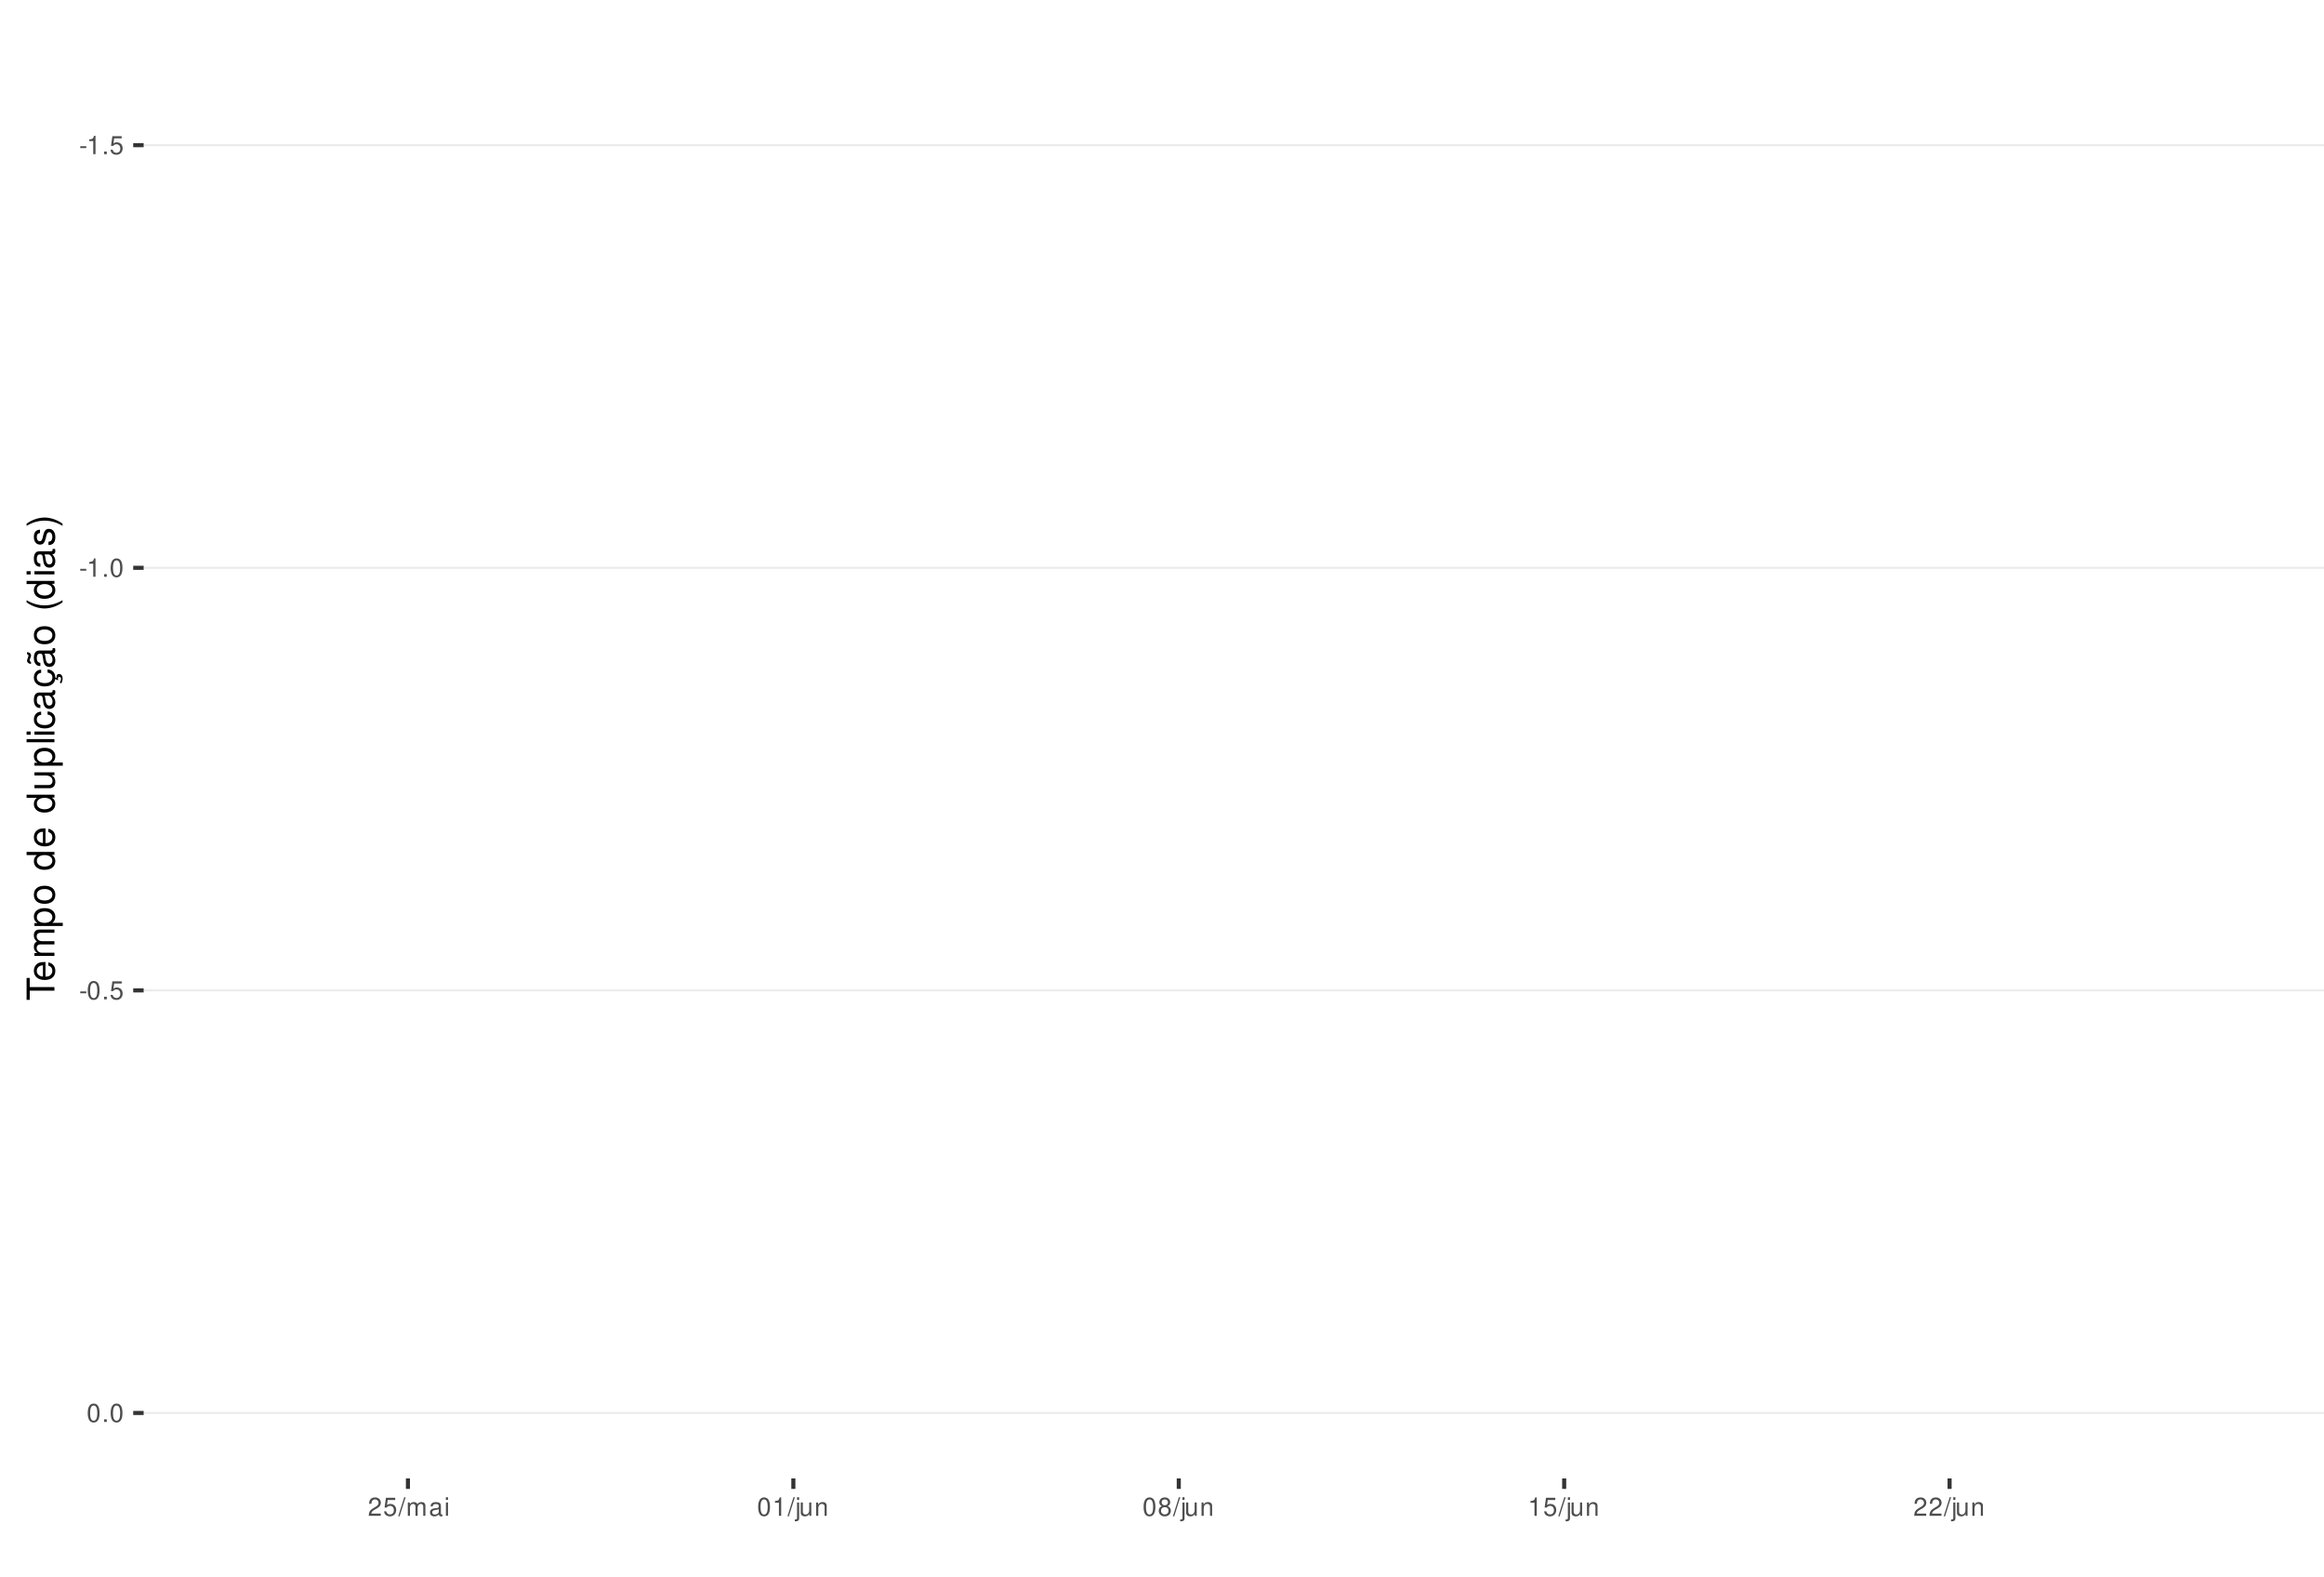
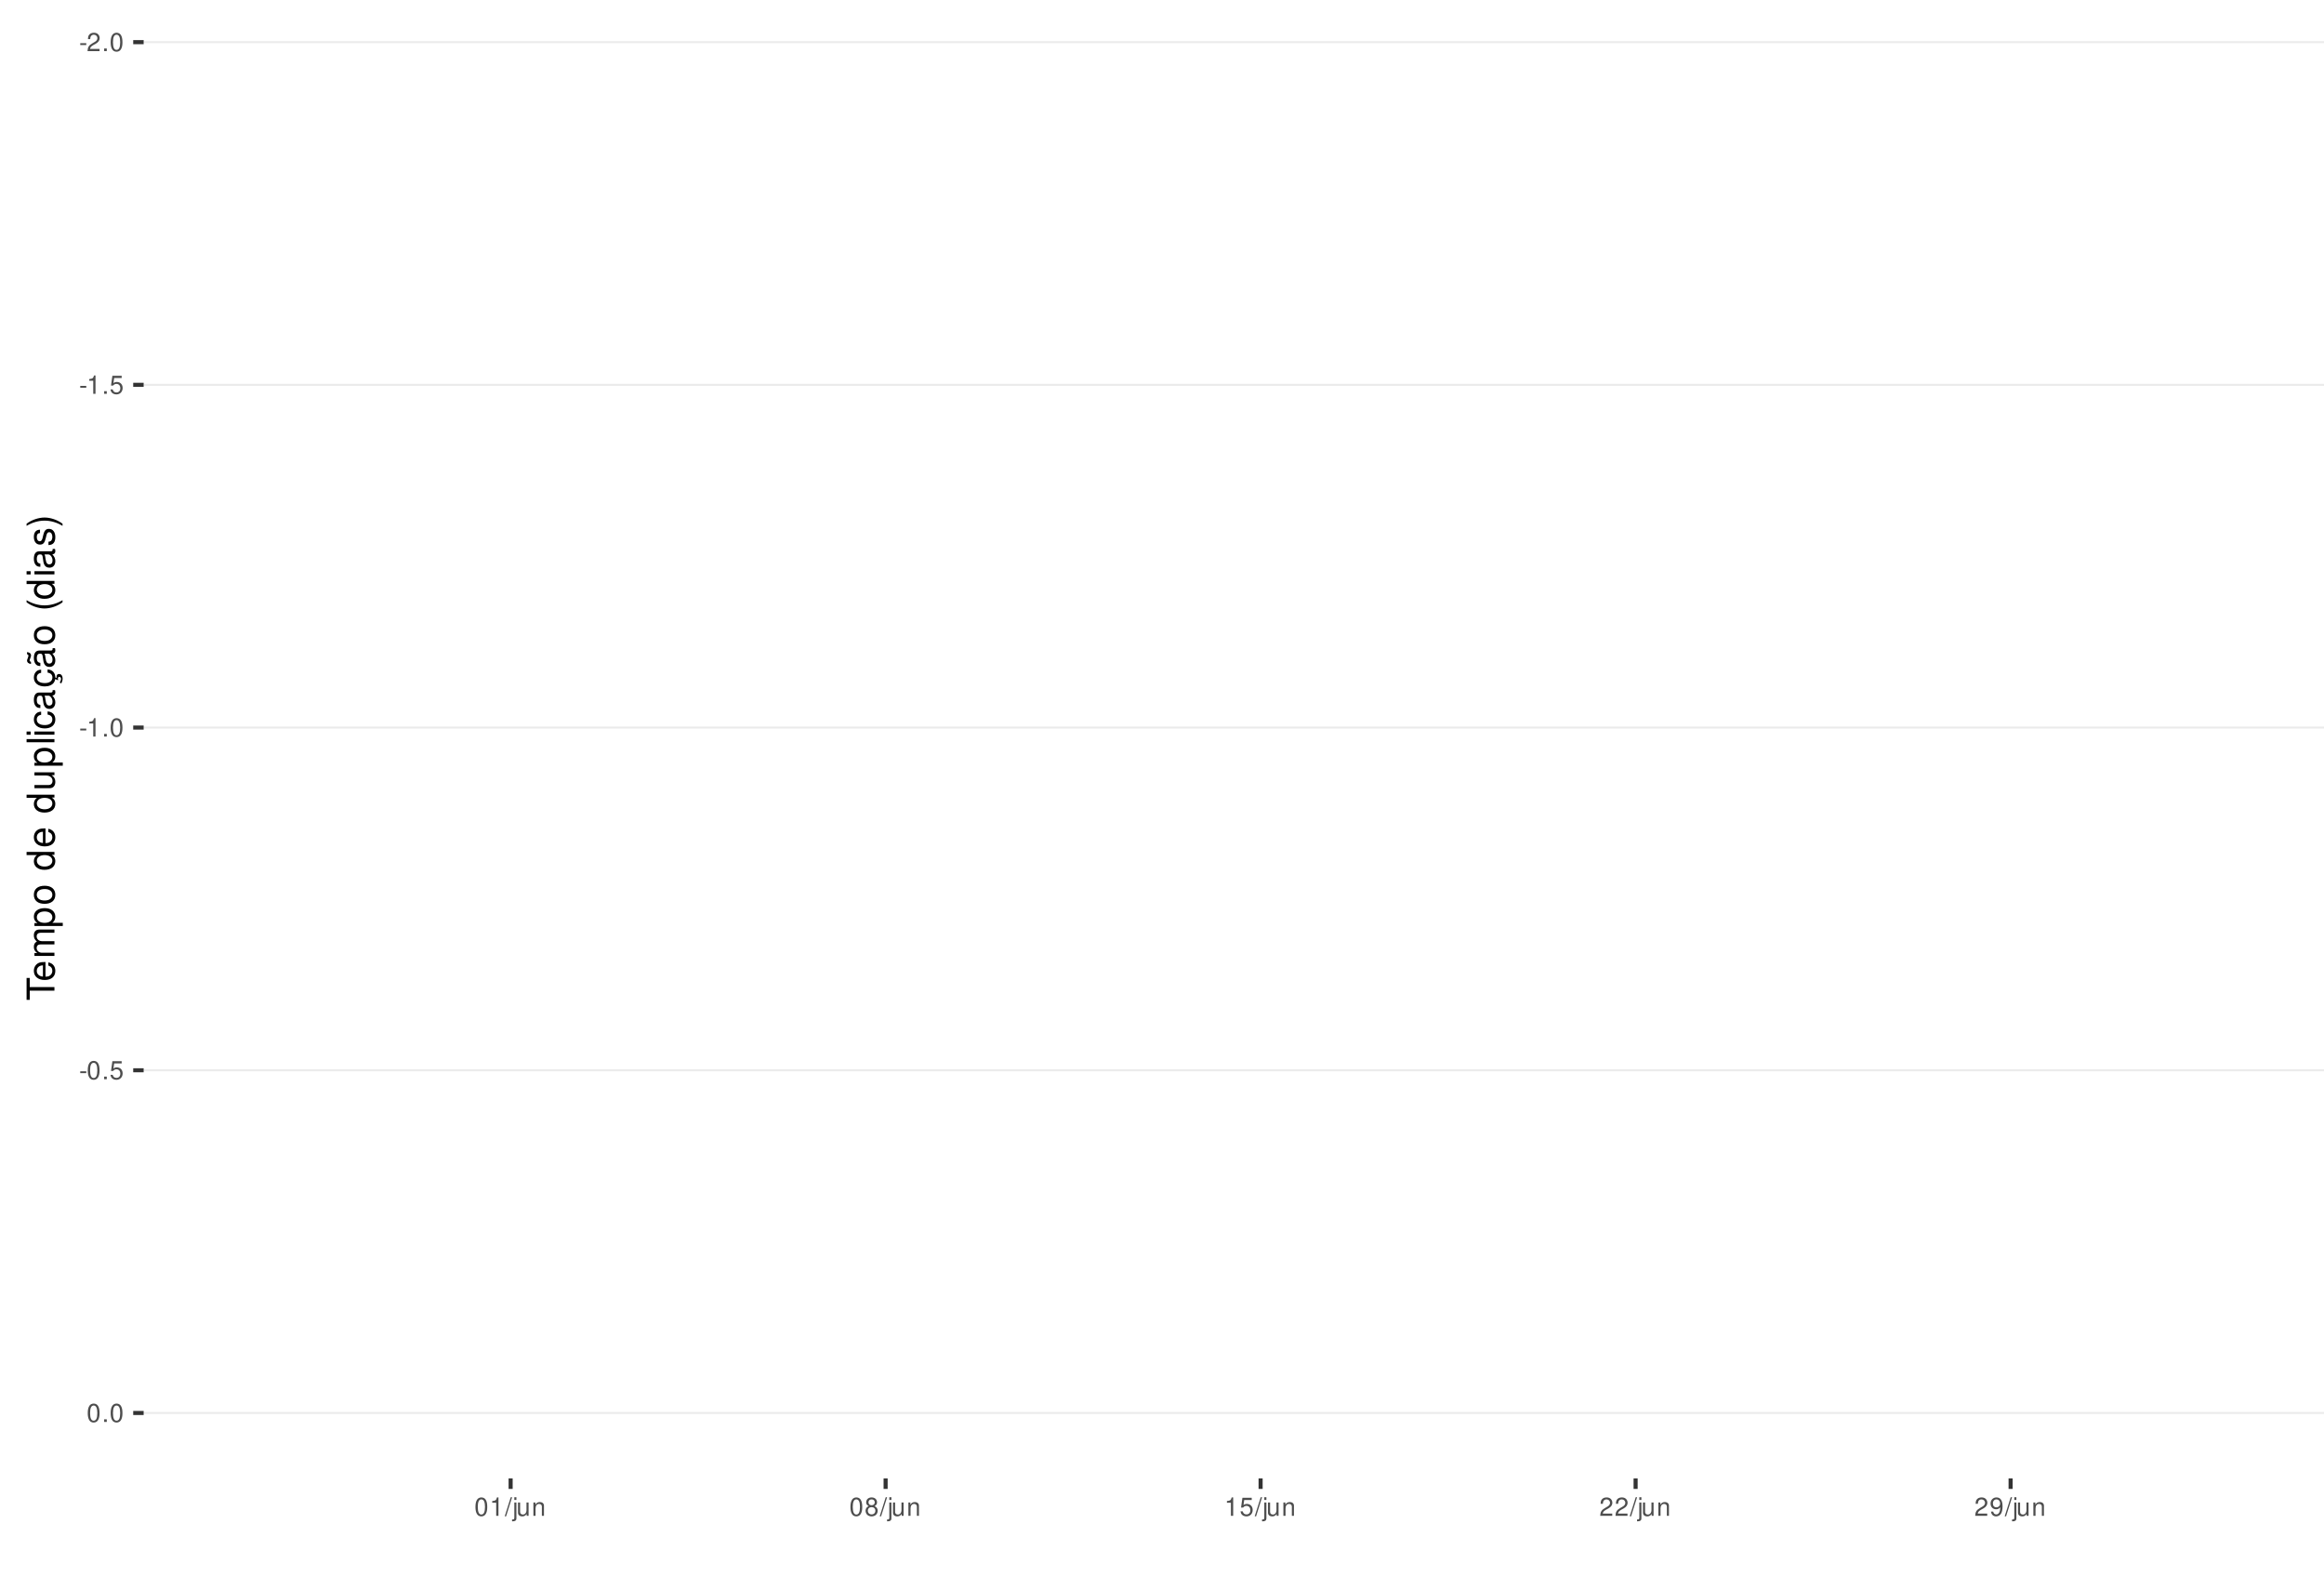
<svg xmlns="http://www.w3.org/2000/svg" xmlns:xlink="http://www.w3.org/1999/xlink" width="609pt" height="413pt" viewBox="0 0 609 413" version="1.1">
  <defs>
    <g>
      <symbol overflow="visible" id="glyph0-0">
        <path style="stroke:none;" d="" />
      </symbol>
      <symbol overflow="visible" id="glyph0-1">
        <path style="stroke:none;" d="M 1.891 -2.078 L 0.312 -2.078 L 0.312 -1.594 L 1.891 -1.594 Z M 1.891 -2.078 " />
      </symbol>
      <symbol overflow="visible" id="glyph0-2">
-         <path style="stroke:none;" d="M 1.719 -3.422 L 1.719 0 L 2.312 0 L 2.312 -4.812 L 1.922 -4.812 C 1.719 -4.078 1.578 -3.969 0.672 -3.859 L 0.672 -3.422 Z M 1.719 -3.422 " />
+         <path style="stroke:none;" d="M 3.375 -0.578 L 0.891 -0.578 C 0.938 -0.984 1.156 -1.234 1.734 -1.578 L 2.406 -1.953 C 3.062 -2.328 3.406 -2.812 3.406 -3.406 C 3.406 -3.812 3.234 -4.188 2.969 -4.438 C 2.688 -4.688 2.344 -4.812 1.891 -4.812 C 1.297 -4.812 0.844 -4.594 0.578 -4.188 C 0.422 -3.938 0.344 -3.641 0.328 -3.141 L 0.922 -3.141 C 0.938 -3.469 0.984 -3.672 1.062 -3.828 C 1.219 -4.125 1.516 -4.297 1.875 -4.297 C 2.406 -4.297 2.797 -3.906 2.797 -3.391 C 2.797 -3.016 2.578 -2.672 2.156 -2.438 L 1.547 -2.078 C 0.562 -1.516 0.281 -1.062 0.219 0 L 3.375 0 Z M 3.375 -0.578 " />
      </symbol>
      <symbol overflow="visible" id="glyph0-3">
        <path style="stroke:none;" d="M 1.266 -0.688 L 0.578 -0.688 L 0.578 0 L 1.266 0 Z M 1.266 -0.688 " />
      </symbol>
      <symbol overflow="visible" id="glyph0-4">
+         <path style="stroke:none;" d="M 1.828 -4.812 C 1.391 -4.812 0.984 -4.609 0.75 -4.281 C 0.438 -3.859 0.281 -3.219 0.281 -2.328 C 0.281 -0.703 0.812 0.156 1.828 0.156 C 2.828 0.156 3.375 -0.703 3.375 -2.297 C 3.375 -3.219 3.234 -3.844 2.922 -4.281 C 2.672 -4.625 2.281 -4.812 1.828 -4.812 Z M 1.828 -4.297 C 2.469 -4.297 2.781 -3.641 2.781 -2.344 C 2.781 -0.969 2.469 -0.328 1.812 -0.328 C 1.203 -0.328 0.891 -1 0.891 -2.328 C 0.891 -3.641 1.203 -4.297 1.828 -4.297 Z M 1.828 -4.297 " />
+       </symbol>
+       <symbol overflow="visible" id="glyph0-5">
+         <path style="stroke:none;" d="M 1.719 -3.422 L 1.719 0 L 2.312 0 L 2.312 -4.812 L 1.922 -4.812 C 1.719 -4.078 1.578 -3.969 0.672 -3.859 L 0.672 -3.422 Z M 1.719 -3.422 " />
+       </symbol>
+       <symbol overflow="visible" id="glyph0-6">
        <path style="stroke:none;" d="M 3.172 -4.719 L 0.734 -4.719 L 0.375 -2.156 L 0.922 -2.156 C 1.188 -2.469 1.422 -2.594 1.797 -2.594 C 2.422 -2.594 2.812 -2.156 2.812 -1.453 C 2.812 -0.781 2.422 -0.359 1.781 -0.359 C 1.266 -0.359 0.953 -0.625 0.812 -1.156 L 0.234 -1.156 C 0.312 -0.766 0.375 -0.578 0.516 -0.406 C 0.781 -0.047 1.266 0.156 1.797 0.156 C 2.75 0.156 3.422 -0.547 3.422 -1.531 C 3.422 -2.469 2.797 -3.109 1.891 -3.109 C 1.562 -3.109 1.297 -3.016 1.016 -2.828 L 1.203 -4.141 L 3.172 -4.141 Z M 3.172 -4.719 " />
-       </symbol>
-       <symbol overflow="visible" id="glyph0-5">
-         <path style="stroke:none;" d="M 1.828 -4.812 C 1.391 -4.812 0.984 -4.609 0.75 -4.281 C 0.438 -3.859 0.281 -3.219 0.281 -2.328 C 0.281 -0.703 0.812 0.156 1.828 0.156 C 2.828 0.156 3.375 -0.703 3.375 -2.297 C 3.375 -3.219 3.234 -3.844 2.922 -4.281 C 2.672 -4.625 2.281 -4.812 1.828 -4.812 Z M 1.828 -4.297 C 2.469 -4.297 2.781 -3.641 2.781 -2.344 C 2.781 -0.969 2.469 -0.328 1.812 -0.328 C 1.203 -0.328 0.891 -1 0.891 -2.328 C 0.891 -3.641 1.203 -4.297 1.828 -4.297 Z M 1.828 -4.297 " />
-       </symbol>
-       <symbol overflow="visible" id="glyph0-6">
-         <path style="stroke:none;" d="M 3.375 -0.578 L 0.891 -0.578 C 0.938 -0.984 1.156 -1.234 1.734 -1.578 L 2.406 -1.953 C 3.062 -2.328 3.406 -2.812 3.406 -3.406 C 3.406 -3.812 3.234 -4.188 2.969 -4.438 C 2.688 -4.688 2.344 -4.812 1.891 -4.812 C 1.297 -4.812 0.844 -4.594 0.578 -4.188 C 0.422 -3.938 0.344 -3.641 0.328 -3.141 L 0.922 -3.141 C 0.938 -3.469 0.984 -3.672 1.062 -3.828 C 1.219 -4.125 1.516 -4.297 1.875 -4.297 C 2.406 -4.297 2.797 -3.906 2.797 -3.391 C 2.797 -3.016 2.578 -2.672 2.156 -2.438 L 1.547 -2.078 C 0.562 -1.516 0.281 -1.062 0.219 0 L 3.375 0 Z M 3.375 -0.578 " />
      </symbol>
      <symbol overflow="visible" id="glyph0-7">
        <path style="stroke:none;" d="M 1.531 -4.859 L -0.047 0.141 L 0.312 0.141 L 1.891 -4.859 Z M 1.531 -4.859 " />
      </symbol>
      <symbol overflow="visible" id="glyph0-8">
-         <path style="stroke:none;" d="M 0.469 -3.484 L 0.469 0 L 1.031 0 L 1.031 -2.188 C 1.031 -2.703 1.391 -3.109 1.844 -3.109 C 2.25 -3.109 2.484 -2.844 2.484 -2.406 L 2.484 0 L 3.047 0 L 3.047 -2.188 C 3.047 -2.703 3.422 -3.109 3.875 -3.109 C 4.266 -3.109 4.516 -2.844 4.516 -2.406 L 4.516 0 L 5.078 0 L 5.078 -2.609 C 5.078 -3.234 4.719 -3.594 4.062 -3.594 C 3.594 -3.594 3.312 -3.453 2.984 -3.062 C 2.781 -3.422 2.5 -3.594 2.047 -3.594 C 1.578 -3.594 1.266 -3.422 0.984 -3 L 0.984 -3.484 Z M 0.469 -3.484 " />
+         <path style="stroke:none;" d="M 0.469 -3.484 L 0.469 0.5 C 0.469 0.859 0.359 0.969 0.016 0.969 C -0.031 0.969 -0.047 0.969 -0.125 0.953 L -0.125 1.438 C -0.047 1.438 -0.016 1.453 0.062 1.453 C 0.688 1.453 1.016 1.203 1.016 0.719 L 1.016 -3.484 Z M 1.016 -4.859 L 0.469 -4.859 L 0.469 -4.156 L 1.016 -4.156 Z M 1.016 -4.859 " />
      </symbol>
      <symbol overflow="visible" id="glyph0-9">
-         <path style="stroke:none;" d="M 3.562 -0.328 C 3.5 -0.312 3.469 -0.312 3.438 -0.312 C 3.25 -0.312 3.141 -0.406 3.141 -0.578 L 3.141 -2.641 C 3.141 -3.25 2.688 -3.594 1.828 -3.594 C 1.312 -3.594 0.906 -3.438 0.672 -3.188 C 0.516 -3 0.453 -2.797 0.438 -2.453 L 0.984 -2.453 C 1.031 -2.875 1.297 -3.078 1.812 -3.078 C 2.312 -3.078 2.594 -2.891 2.594 -2.562 L 2.594 -2.406 C 2.578 -2.172 2.469 -2.078 2.016 -2.031 C 1.219 -1.922 1.109 -1.891 0.891 -1.812 C 0.484 -1.641 0.281 -1.328 0.281 -0.875 C 0.281 -0.25 0.719 0.156 1.422 0.156 C 1.859 0.156 2.219 0 2.609 -0.359 C 2.656 0 2.828 0.156 3.188 0.156 C 3.297 0.156 3.375 0.141 3.562 0.094 Z M 2.594 -1.094 C 2.594 -0.906 2.531 -0.797 2.375 -0.641 C 2.141 -0.438 1.875 -0.328 1.547 -0.328 C 1.109 -0.328 0.859 -0.547 0.859 -0.891 C 0.859 -1.266 1.094 -1.438 1.703 -1.531 C 2.297 -1.609 2.406 -1.641 2.594 -1.719 Z M 2.594 -1.094 " />
+         <path style="stroke:none;" d="M 3.203 0 L 3.203 -3.484 L 2.656 -3.484 L 2.656 -1.516 C 2.656 -0.797 2.281 -0.328 1.703 -0.328 C 1.266 -0.328 0.984 -0.594 0.984 -1.016 L 0.984 -3.484 L 0.438 -3.484 L 0.438 -0.797 C 0.438 -0.219 0.859 0.156 1.547 0.156 C 2.062 0.156 2.391 -0.031 2.703 -0.484 L 2.703 0 Z M 3.203 0 " />
      </symbol>
      <symbol overflow="visible" id="glyph0-10">
-         <path style="stroke:none;" d="M 1 -3.484 L 0.453 -3.484 L 0.453 0 L 1 0 Z M 1 -4.859 L 0.438 -4.859 L 0.438 -4.156 L 1 -4.156 Z M 1 -4.859 " />
+         <path style="stroke:none;" d="M 0.469 -3.484 L 0.469 0 L 1.031 0 L 1.031 -1.922 C 1.031 -2.641 1.391 -3.109 1.969 -3.109 C 2.406 -3.109 2.688 -2.828 2.688 -2.422 L 2.688 0 L 3.234 0 L 3.234 -2.641 C 3.234 -3.219 2.812 -3.594 2.141 -3.594 C 1.625 -3.594 1.281 -3.391 0.984 -2.906 L 0.984 -3.484 Z M 0.469 -3.484 " />
      </symbol>
      <symbol overflow="visible" id="glyph0-11">
-         <path style="stroke:none;" d="M 0.469 -3.484 L 0.469 0.5 C 0.469 0.859 0.359 0.969 0.016 0.969 C -0.031 0.969 -0.047 0.969 -0.125 0.953 L -0.125 1.438 C -0.047 1.438 -0.016 1.453 0.062 1.453 C 0.688 1.453 1.016 1.203 1.016 0.719 L 1.016 -3.484 Z M 1.016 -4.859 L 0.469 -4.859 L 0.469 -4.156 L 1.016 -4.156 Z M 1.016 -4.859 " />
+         <path style="stroke:none;" d="M 2.609 -2.531 C 3.094 -2.828 3.25 -3.078 3.25 -3.531 C 3.25 -4.281 2.672 -4.812 1.828 -4.812 C 1 -4.812 0.406 -4.281 0.406 -3.531 C 0.406 -3.078 0.562 -2.844 1.047 -2.531 C 0.516 -2.266 0.25 -1.875 0.25 -1.344 C 0.25 -0.453 0.891 0.156 1.828 0.156 C 2.766 0.156 3.422 -0.453 3.422 -1.344 C 3.422 -1.875 3.141 -2.266 2.609 -2.531 Z M 1.828 -4.297 C 2.328 -4.297 2.656 -4 2.656 -3.516 C 2.656 -3.062 2.328 -2.766 1.828 -2.766 C 1.328 -2.766 1.016 -3.062 1.016 -3.531 C 1.016 -4 1.328 -4.297 1.828 -4.297 Z M 1.828 -2.266 C 2.422 -2.266 2.812 -1.891 2.812 -1.328 C 2.812 -0.75 2.422 -0.359 1.812 -0.359 C 1.25 -0.359 0.844 -0.766 0.844 -1.312 C 0.844 -1.891 1.234 -2.266 1.828 -2.266 Z M 1.828 -2.266 " />
      </symbol>
      <symbol overflow="visible" id="glyph0-12">
-         <path style="stroke:none;" d="M 3.203 0 L 3.203 -3.484 L 2.656 -3.484 L 2.656 -1.516 C 2.656 -0.797 2.281 -0.328 1.703 -0.328 C 1.266 -0.328 0.984 -0.594 0.984 -1.016 L 0.984 -3.484 L 0.438 -3.484 L 0.438 -0.797 C 0.438 -0.219 0.859 0.156 1.547 0.156 C 2.062 0.156 2.391 -0.031 2.703 -0.484 L 2.703 0 Z M 3.203 0 " />
-       </symbol>
-       <symbol overflow="visible" id="glyph0-13">
-         <path style="stroke:none;" d="M 0.469 -3.484 L 0.469 0 L 1.031 0 L 1.031 -1.922 C 1.031 -2.641 1.391 -3.109 1.969 -3.109 C 2.406 -3.109 2.688 -2.828 2.688 -2.422 L 2.688 0 L 3.234 0 L 3.234 -2.641 C 3.234 -3.219 2.812 -3.594 2.141 -3.594 C 1.625 -3.594 1.281 -3.391 0.984 -2.906 L 0.984 -3.484 Z M 0.469 -3.484 " />
-       </symbol>
-       <symbol overflow="visible" id="glyph0-14">
-         <path style="stroke:none;" d="M 2.609 -2.531 C 3.094 -2.828 3.25 -3.078 3.25 -3.531 C 3.25 -4.281 2.672 -4.812 1.828 -4.812 C 1 -4.812 0.406 -4.281 0.406 -3.531 C 0.406 -3.078 0.562 -2.844 1.047 -2.531 C 0.516 -2.266 0.25 -1.875 0.25 -1.344 C 0.25 -0.453 0.891 0.156 1.828 0.156 C 2.766 0.156 3.422 -0.453 3.422 -1.344 C 3.422 -1.875 3.141 -2.266 2.609 -2.531 Z M 1.828 -4.297 C 2.328 -4.297 2.656 -4 2.656 -3.516 C 2.656 -3.062 2.328 -2.766 1.828 -2.766 C 1.328 -2.766 1.016 -3.062 1.016 -3.531 C 1.016 -4 1.328 -4.297 1.828 -4.297 Z M 1.828 -2.266 C 2.422 -2.266 2.812 -1.891 2.812 -1.328 C 2.812 -0.75 2.422 -0.359 1.812 -0.359 C 1.25 -0.359 0.844 -0.766 0.844 -1.312 C 0.844 -1.891 1.234 -2.266 1.828 -2.266 Z M 1.828 -2.266 " />
+         <path style="stroke:none;" d="M 0.359 -1.094 C 0.469 -0.312 0.969 0.156 1.688 0.156 C 2.219 0.156 2.688 -0.094 2.969 -0.531 C 3.25 -1 3.391 -1.594 3.391 -2.469 C 3.391 -3.281 3.266 -3.781 2.984 -4.219 C 2.734 -4.609 2.312 -4.812 1.797 -4.812 C 0.906 -4.812 0.25 -4.141 0.25 -3.203 C 0.25 -2.328 0.859 -1.703 1.703 -1.703 C 2.156 -1.703 2.484 -1.859 2.781 -2.219 C 2.781 -1.031 2.406 -0.359 1.734 -0.359 C 1.312 -0.359 1.031 -0.625 0.938 -1.094 Z M 1.797 -4.297 C 2.344 -4.297 2.75 -3.844 2.75 -3.219 C 2.75 -2.625 2.344 -2.219 1.766 -2.219 C 1.203 -2.219 0.859 -2.609 0.859 -3.25 C 0.859 -3.859 1.25 -4.297 1.797 -4.297 Z M 1.797 -4.297 " />
      </symbol>
      <symbol overflow="visible" id="glyph1-0">
        <path style="stroke:none;" d="" />
      </symbol>
      <symbol overflow="visible" id="glyph1-1">
        <path style="stroke:none;" d="M -6.469 -3.547 L -6.469 -5.938 L -7.297 -5.938 L -7.297 -0.203 L -6.469 -0.203 L -6.469 -2.609 L 0 -2.609 L 0 -3.547 Z M -6.469 -3.547 " />
      </symbol>
      <symbol overflow="visible" id="glyph1-2">
        <path style="stroke:none;" d="M -2.344 -5.125 C -3.141 -5.125 -3.625 -5.062 -4.016 -4.922 C -4.875 -4.578 -5.391 -3.781 -5.391 -2.797 C -5.391 -1.344 -4.281 -0.406 -2.547 -0.406 C -0.812 -0.406 0.234 -1.297 0.234 -2.781 C 0.234 -3.984 -0.453 -4.812 -1.594 -5.016 L -1.594 -4.188 C -0.906 -3.953 -0.547 -3.484 -0.547 -2.812 C -0.547 -2.281 -0.781 -1.828 -1.219 -1.547 C -1.516 -1.344 -1.812 -1.281 -2.344 -1.266 Z M -3.016 -1.297 C -3.984 -1.359 -4.625 -1.953 -4.625 -2.797 C -4.625 -3.641 -3.953 -4.234 -3.016 -4.234 Z M -3.016 -1.297 " />
      </symbol>
      <symbol overflow="visible" id="glyph1-3">
        <path style="stroke:none;" d="M -5.234 -0.703 L 0 -0.703 L 0 -1.547 L -3.297 -1.547 C -4.047 -1.547 -4.656 -2.094 -4.656 -2.766 C -4.656 -3.391 -4.281 -3.734 -3.609 -3.734 L 0 -3.734 L 0 -4.578 L -3.297 -4.578 C -4.047 -4.578 -4.656 -5.125 -4.656 -5.812 C -4.656 -6.422 -4.266 -6.781 -3.609 -6.781 L 0 -6.781 L 0 -7.625 L -3.938 -7.625 C -4.875 -7.625 -5.391 -7.078 -5.391 -6.094 C -5.391 -5.406 -5.188 -4.984 -4.594 -4.484 C -5.156 -4.188 -5.391 -3.766 -5.391 -3.078 C -5.391 -2.375 -5.125 -1.906 -4.5 -1.469 L -5.234 -1.469 Z M -5.234 -0.703 " />
      </symbol>
      <symbol overflow="visible" id="glyph1-4">
        <path style="stroke:none;" d="M 2.188 -0.547 L 2.188 -1.375 L -0.547 -1.375 C -0.016 -1.812 0.234 -2.312 0.234 -2.984 C 0.234 -4.344 -0.859 -5.234 -2.531 -5.234 C -4.297 -5.234 -5.391 -4.375 -5.391 -2.984 C -5.391 -2.266 -5.062 -1.703 -4.453 -1.312 L -5.234 -1.312 L -5.234 -0.547 Z M -4.609 -2.844 C -4.609 -3.766 -3.797 -4.359 -2.547 -4.359 C -1.359 -4.359 -0.547 -3.75 -0.547 -2.844 C -0.547 -1.953 -1.344 -1.375 -2.578 -1.375 C -3.812 -1.375 -4.609 -1.953 -4.609 -2.844 Z M -4.609 -2.844 " />
      </symbol>
      <symbol overflow="visible" id="glyph1-5">
        <path style="stroke:none;" d="M -5.391 -2.719 C -5.391 -1.234 -4.344 -0.359 -2.578 -0.359 C -0.812 -0.359 0.234 -1.234 0.234 -2.734 C 0.234 -4.203 -0.812 -5.094 -2.547 -5.094 C -4.359 -5.094 -5.391 -4.234 -5.391 -2.719 Z M -4.625 -2.734 C -4.625 -3.672 -3.844 -4.234 -2.547 -4.234 C -1.312 -4.234 -0.547 -3.656 -0.547 -2.734 C -0.547 -1.797 -1.312 -1.234 -2.578 -1.234 C -3.844 -1.234 -4.625 -1.797 -4.625 -2.734 Z M -4.625 -2.734 " />
      </symbol>
      <symbol overflow="visible" id="glyph1-6">
        <path style="stroke:none;" d="" />
      </symbol>
      <symbol overflow="visible" id="glyph1-7">
        <path style="stroke:none;" d="M -7.297 -4.953 L -7.297 -4.125 L -4.578 -4.125 C -5.109 -3.766 -5.391 -3.203 -5.391 -2.516 C -5.391 -1.156 -4.297 -0.266 -2.625 -0.266 C -0.859 -0.266 0.234 -1.125 0.234 -2.547 C 0.234 -3.266 -0.047 -3.766 -0.688 -4.203 L 0 -4.203 L 0 -4.953 Z M -4.609 -2.656 C -4.609 -3.547 -3.812 -4.125 -2.562 -4.125 C -1.344 -4.125 -0.547 -3.547 -0.547 -2.656 C -0.547 -1.734 -1.359 -1.125 -2.578 -1.125 C -3.797 -1.125 -4.609 -1.734 -4.609 -2.656 Z M -4.609 -2.656 " />
      </symbol>
      <symbol overflow="visible" id="glyph1-8">
        <path style="stroke:none;" d="M 0 -4.812 L -5.234 -4.812 L -5.234 -3.984 L -2.266 -3.984 C -1.203 -3.984 -0.5 -3.438 -0.5 -2.562 C -0.5 -1.906 -0.906 -1.484 -1.531 -1.484 L -5.234 -1.484 L -5.234 -0.656 L -1.203 -0.656 C -0.328 -0.656 0.234 -1.297 0.234 -2.312 C 0.234 -3.094 -0.047 -3.578 -0.734 -4.062 L 0 -4.062 Z M 0 -4.812 " />
      </symbol>
      <symbol overflow="visible" id="glyph1-9">
        <path style="stroke:none;" d="M -7.297 -1.516 L -7.297 -0.688 L 0 -0.688 L 0 -1.516 Z M -7.297 -1.516 " />
      </symbol>
      <symbol overflow="visible" id="glyph1-10">
        <path style="stroke:none;" d="M -5.234 -1.5 L -5.234 -0.672 L 0 -0.672 L 0 -1.5 Z M -7.297 -1.5 L -7.297 -0.656 L -6.234 -0.656 L -6.234 -1.5 Z M -7.297 -1.5 " />
      </symbol>
      <symbol overflow="visible" id="glyph1-11">
        <path style="stroke:none;" d="M -3.484 -4.703 C -3.984 -4.672 -4.312 -4.562 -4.609 -4.359 C -5.094 -4 -5.391 -3.375 -5.391 -2.641 C -5.391 -1.219 -4.266 -0.312 -2.531 -0.312 C -0.844 -0.312 0.234 -1.203 0.234 -2.625 C 0.234 -3.875 -0.516 -4.672 -1.797 -4.766 L -1.797 -3.938 C -0.953 -3.797 -0.547 -3.359 -0.547 -2.656 C -0.547 -1.734 -1.297 -1.188 -2.531 -1.188 C -3.844 -1.188 -4.625 -1.719 -4.625 -2.625 C -4.625 -3.328 -4.203 -3.766 -3.484 -3.875 Z M -3.484 -4.703 " />
      </symbol>
      <symbol overflow="visible" id="glyph1-12">
        <path style="stroke:none;" d="M -0.484 -5.344 C -0.469 -5.266 -0.469 -5.219 -0.469 -5.172 C -0.469 -4.875 -0.625 -4.719 -0.875 -4.719 L -3.953 -4.719 C -4.891 -4.719 -5.391 -4.047 -5.391 -2.75 C -5.391 -1.984 -5.172 -1.375 -4.781 -1.016 C -4.516 -0.766 -4.203 -0.672 -3.688 -0.656 L -3.688 -1.484 C -4.328 -1.562 -4.625 -1.938 -4.625 -2.719 C -4.625 -3.484 -4.344 -3.891 -3.844 -3.891 L -3.625 -3.891 C -3.266 -3.875 -3.125 -3.703 -3.047 -3.016 C -2.891 -1.844 -2.844 -1.656 -2.719 -1.344 C -2.453 -0.734 -2 -0.422 -1.312 -0.422 C -0.375 -0.422 0.234 -1.078 0.234 -2.141 C 0.234 -2.797 0 -3.328 -0.547 -3.922 C 0 -3.984 0.234 -4.234 0.234 -4.781 C 0.234 -4.953 0.203 -5.062 0.141 -5.344 Z M -1.656 -3.891 C -1.375 -3.891 -1.203 -3.812 -0.969 -3.562 C -0.656 -3.219 -0.5 -2.812 -0.5 -2.312 C -0.5 -1.672 -0.812 -1.297 -1.344 -1.297 C -1.891 -1.297 -2.172 -1.656 -2.297 -2.547 C -2.422 -3.438 -2.453 -3.609 -2.594 -3.891 Z M -1.656 -3.891 " />
      </symbol>
      <symbol overflow="visible" id="glyph1-13">
        <path style="stroke:none;" d="M 0.234 -2.641 C 0.234 -3.875 -0.547 -4.703 -1.797 -4.766 L -1.797 -3.938 C -0.953 -3.797 -0.531 -3.359 -0.531 -2.656 C -0.531 -1.734 -1.281 -1.188 -2.516 -1.188 C -3.844 -1.188 -4.625 -1.719 -4.625 -2.625 C -4.625 -3.328 -4.203 -3.766 -3.484 -3.875 L -3.484 -4.703 C -3.984 -4.672 -4.312 -4.562 -4.609 -4.359 C -5.094 -4 -5.391 -3.375 -5.391 -2.641 C -5.391 -1.219 -4.266 -0.312 -2.531 -0.312 C -1.469 -0.312 -0.625 -0.672 -0.156 -1.312 C 0.047 -1.594 0.125 -1.812 0.203 -2.25 L 0.922 -1.938 L 0.984 -2.062 C 0.938 -2.188 0.906 -2.25 0.906 -2.375 C 0.906 -2.656 1.047 -2.828 1.281 -2.828 C 1.547 -2.828 1.734 -2.594 1.734 -2.297 C 1.734 -2.031 1.672 -1.844 1.438 -1.406 L 1.406 -1.312 L 1.812 -1.094 C 2.078 -1.75 2.141 -1.953 2.141 -2.344 C 2.141 -3.109 1.781 -3.578 1.203 -3.578 C 0.781 -3.578 0.547 -3.297 0.547 -2.797 C 0.547 -2.703 0.547 -2.641 0.562 -2.516 Z M 0.234 -2.641 " />
      </symbol>
      <symbol overflow="visible" id="glyph1-14">
        <path style="stroke:none;" d="M -0.484 -5.344 C -0.469 -5.266 -0.469 -5.219 -0.469 -5.172 C -0.469 -4.875 -0.625 -4.719 -0.875 -4.719 L -3.953 -4.719 C -4.891 -4.719 -5.391 -4.047 -5.391 -2.75 C -5.391 -1.984 -5.172 -1.375 -4.781 -1.016 C -4.516 -0.766 -4.203 -0.672 -3.688 -0.656 L -3.688 -1.484 C -4.328 -1.562 -4.625 -1.938 -4.625 -2.719 C -4.625 -3.484 -4.344 -3.891 -3.844 -3.891 L -3.625 -3.891 C -3.266 -3.875 -3.125 -3.703 -3.047 -3.016 C -2.891 -1.844 -2.844 -1.656 -2.719 -1.344 C -2.453 -0.734 -2 -0.422 -1.312 -0.422 C -0.375 -0.422 0.234 -1.078 0.234 -2.141 C 0.234 -2.797 0 -3.328 -0.547 -3.922 C 0 -3.984 0.234 -4.234 0.234 -4.781 C 0.234 -4.953 0.203 -5.062 0.141 -5.344 Z M -1.656 -3.891 C -1.375 -3.891 -1.203 -3.812 -0.969 -3.562 C -0.656 -3.219 -0.5 -2.812 -0.5 -2.312 C -0.5 -1.672 -0.812 -1.297 -1.344 -1.297 C -1.891 -1.297 -2.172 -1.656 -2.297 -2.547 C -2.422 -3.438 -2.453 -3.609 -2.594 -3.891 Z M -7.172 -3.75 C -6.922 -3.672 -6.812 -3.547 -6.812 -3.375 C -6.812 -3.25 -6.875 -2.984 -6.984 -2.734 C -7.156 -2.312 -7.172 -2.25 -7.172 -2.047 C -7.172 -1.594 -6.797 -1.297 -6.141 -1.188 L -6.141 -1.766 C -6.375 -1.812 -6.5 -1.938 -6.5 -2.094 C -6.5 -2.203 -6.469 -2.344 -6.375 -2.578 C -6.156 -3.156 -6.125 -3.234 -6.125 -3.438 C -6.125 -3.922 -6.484 -4.219 -7.172 -4.312 Z M -7.172 -3.75 " />
      </symbol>
      <symbol overflow="visible" id="glyph1-15">
        <path style="stroke:none;" d="M -7.297 -2.359 C -5.984 -1.359 -4.156 -0.734 -2.594 -0.734 C -1.016 -0.734 0.812 -1.359 2.125 -2.359 L 2.125 -2.906 C 0.688 -2.031 -0.984 -1.547 -2.594 -1.547 C -4.188 -1.547 -5.875 -2.031 -7.297 -2.906 Z M -7.297 -2.359 " />
      </symbol>
      <symbol overflow="visible" id="glyph1-16">
        <path style="stroke:none;" d="M -3.781 -4.375 C -4.812 -4.375 -5.391 -3.688 -5.391 -2.484 C -5.391 -1.266 -4.766 -0.469 -3.797 -0.469 C -2.969 -0.469 -2.578 -0.891 -2.281 -2.125 L -2.094 -2.906 C -1.953 -3.484 -1.734 -3.719 -1.375 -3.719 C -0.875 -3.719 -0.547 -3.234 -0.547 -2.5 C -0.547 -2.047 -0.672 -1.672 -0.891 -1.453 C -1.047 -1.328 -1.188 -1.266 -1.562 -1.219 L -1.562 -0.344 C -0.344 -0.375 0.234 -1.062 0.234 -2.438 C 0.234 -3.75 -0.422 -4.594 -1.438 -4.594 C -2.203 -4.594 -2.641 -4.156 -2.891 -3.109 L -3.078 -2.312 C -3.234 -1.625 -3.453 -1.344 -3.828 -1.344 C -4.312 -1.344 -4.625 -1.766 -4.625 -2.453 C -4.625 -3.125 -4.328 -3.484 -3.781 -3.5 Z M -3.781 -4.375 " />
      </symbol>
      <symbol overflow="visible" id="glyph1-17">
        <path style="stroke:none;" d="M 2.125 -0.938 C 0.812 -1.938 -1.016 -2.562 -2.578 -2.562 C -4.156 -2.562 -5.984 -1.938 -7.297 -0.938 L -7.297 -0.375 C -5.859 -1.266 -4.188 -1.75 -2.578 -1.75 C -0.984 -1.75 0.703 -1.266 2.125 -0.375 Z M 2.125 -0.938 " />
      </symbol>
    </g>
    <clipPath id="clip1">
      <path d="M 37.645 9.961 L 609 9.961 L 609 387.328 L 37.645 387.328 Z M 37.645 9.961 " />
    </clipPath>
    <clipPath id="clip2">
-       <path d="M 37.645 37 L 609 37 L 609 39 L 37.645 39 Z M 37.645 37 " />
+       <path d="M 37.645 10 L 609 10 L 609 12 L 37.645 12 Z M 37.645 10 " />
    </clipPath>
    <clipPath id="clip3">
-       <path d="M 37.645 148 L 609 148 L 609 150 L 37.645 150 Z M 37.645 148 " />
+       <path d="M 37.645 100 L 609 100 L 609 102 L 37.645 102 Z M 37.645 100 " />
    </clipPath>
    <clipPath id="clip4">
-       <path d="M 37.645 259 L 609 259 L 609 260 L 37.645 260 Z M 37.645 259 " />
+       <path d="M 37.645 190 L 609 190 L 609 191 L 37.645 191 Z M 37.645 190 " />
    </clipPath>
    <clipPath id="clip5">
+       <path d="M 37.645 280 L 609 280 L 609 281 L 37.645 281 Z M 37.645 280 " />
+     </clipPath>
+     <clipPath id="clip6">
      <path d="M 37.645 369 L 609 369 L 609 371 L 37.645 371 Z M 37.645 369 " />
    </clipPath>
  </defs>
  <g id="surface261">
    <rect x="0" y="0" width="609" height="413" style="fill:rgb(100%,100%,100%);fill-opacity:1;stroke:none;" />
    <rect x="0" y="0" width="609" height="413" style="fill:rgb(100%,100%,100%);fill-opacity:1;stroke:none;" />
    <path style="fill:none;stroke-width:1.067;stroke-linecap:round;stroke-linejoin:round;stroke:rgb(100%,100%,100%);stroke-opacity:1;stroke-miterlimit:10;" d="M 0 413 L 609 413 L 609 0 L 0 0 Z M 0 413 " />
    <g clip-path="url(#clip1)" clip-rule="nonzero">
      <path style=" stroke:none;fill-rule:nonzero;fill:rgb(100%,100%,100%);fill-opacity:1;" d="M 37.645 387.328 L 609 387.328 L 609 9.961 L 37.645 9.961 Z M 37.645 387.328 " />
    </g>
    <g clip-path="url(#clip2)" clip-rule="nonzero">
-       <path style="fill:none;stroke-width:0.533;stroke-linecap:butt;stroke-linejoin:round;stroke:rgb(92.157%,92.157%,92.157%);stroke-opacity:1;stroke-miterlimit:10;" d="M 37.645 38.043 L 609 38.043 " />
+       <path style="fill:none;stroke-width:0.533;stroke-linecap:butt;stroke-linejoin:round;stroke:rgb(92.157%,92.157%,92.157%);stroke-opacity:1;stroke-miterlimit:10;" d="M 37.645 11.043 L 609 11.043 " />
    </g>
    <g clip-path="url(#clip3)" clip-rule="nonzero">
-       <path style="fill:none;stroke-width:0.533;stroke-linecap:butt;stroke-linejoin:round;stroke:rgb(92.157%,92.157%,92.157%);stroke-opacity:1;stroke-miterlimit:10;" d="M 37.645 148.754 L 609 148.754 " />
+       <path style="fill:none;stroke-width:0.533;stroke-linecap:butt;stroke-linejoin:round;stroke:rgb(92.157%,92.157%,92.157%);stroke-opacity:1;stroke-miterlimit:10;" d="M 37.645 100.824 L 609 100.824 " />
    </g>
    <g clip-path="url(#clip4)" clip-rule="nonzero">
-       <path style="fill:none;stroke-width:0.533;stroke-linecap:butt;stroke-linejoin:round;stroke:rgb(92.157%,92.157%,92.157%);stroke-opacity:1;stroke-miterlimit:10;" d="M 37.645 259.465 L 609 259.465 " />
+       <path style="fill:none;stroke-width:0.533;stroke-linecap:butt;stroke-linejoin:round;stroke:rgb(92.157%,92.157%,92.157%);stroke-opacity:1;stroke-miterlimit:10;" d="M 37.645 190.609 L 609 190.609 " />
    </g>
    <g clip-path="url(#clip5)" clip-rule="nonzero">
+       <path style="fill:none;stroke-width:0.533;stroke-linecap:butt;stroke-linejoin:round;stroke:rgb(92.157%,92.157%,92.157%);stroke-opacity:1;stroke-miterlimit:10;" d="M 37.645 280.391 L 609 280.391 " />
+     </g>
+     <g clip-path="url(#clip6)" clip-rule="nonzero">
      <path style="fill:none;stroke-width:0.533;stroke-linecap:butt;stroke-linejoin:round;stroke:rgb(92.157%,92.157%,92.157%);stroke-opacity:1;stroke-miterlimit:10;" d="M 37.645 370.176 L 609 370.176 " />
    </g>
    <g style="fill:rgb(30.196%,30.196%,30.196%);fill-opacity:1;">
-       <use xlink:href="#glyph0-1" x="20.715" y="40.391" />
-       <use xlink:href="#glyph0-2" x="22.715" y="40.391" />
-       <use xlink:href="#glyph0-3" x="26.715" y="40.391" />
-       <use xlink:href="#glyph0-4" x="28.715" y="40.391" />
-     </g>
-     <g style="fill:rgb(30.196%,30.196%,30.196%);fill-opacity:1;">
-       <use xlink:href="#glyph0-1" x="20.715" y="151.102" />
-       <use xlink:href="#glyph0-2" x="22.715" y="151.102" />
-       <use xlink:href="#glyph0-3" x="26.715" y="151.102" />
-       <use xlink:href="#glyph0-5" x="28.715" y="151.102" />
-     </g>
-     <g style="fill:rgb(30.196%,30.196%,30.196%);fill-opacity:1;">
-       <use xlink:href="#glyph0-1" x="20.715" y="261.812" />
-       <use xlink:href="#glyph0-5" x="22.715" y="261.812" />
-       <use xlink:href="#glyph0-3" x="26.715" y="261.812" />
-       <use xlink:href="#glyph0-4" x="28.715" y="261.812" />
-     </g>
-     <g style="fill:rgb(30.196%,30.196%,30.196%);fill-opacity:1;">
-       <use xlink:href="#glyph0-5" x="22.715" y="372.523" />
+       <use xlink:href="#glyph0-1" x="20.715" y="13.391" />
+       <use xlink:href="#glyph0-2" x="22.715" y="13.391" />
+       <use xlink:href="#glyph0-3" x="26.715" y="13.391" />
+       <use xlink:href="#glyph0-4" x="28.715" y="13.391" />
+     </g>
+     <g style="fill:rgb(30.196%,30.196%,30.196%);fill-opacity:1;">
+       <use xlink:href="#glyph0-1" x="20.715" y="103.172" />
+       <use xlink:href="#glyph0-5" x="22.715" y="103.172" />
+       <use xlink:href="#glyph0-3" x="26.715" y="103.172" />
+       <use xlink:href="#glyph0-6" x="28.715" y="103.172" />
+     </g>
+     <g style="fill:rgb(30.196%,30.196%,30.196%);fill-opacity:1;">
+       <use xlink:href="#glyph0-1" x="20.715" y="192.957" />
+       <use xlink:href="#glyph0-5" x="22.715" y="192.957" />
+       <use xlink:href="#glyph0-3" x="26.715" y="192.957" />
+       <use xlink:href="#glyph0-4" x="28.715" y="192.957" />
+     </g>
+     <g style="fill:rgb(30.196%,30.196%,30.196%);fill-opacity:1;">
+       <use xlink:href="#glyph0-1" x="20.715" y="282.738" />
+       <use xlink:href="#glyph0-4" x="22.715" y="282.738" />
+       <use xlink:href="#glyph0-3" x="26.715" y="282.738" />
+       <use xlink:href="#glyph0-6" x="28.715" y="282.738" />
+     </g>
+     <g style="fill:rgb(30.196%,30.196%,30.196%);fill-opacity:1;">
+       <use xlink:href="#glyph0-4" x="22.715" y="372.523" />
      <use xlink:href="#glyph0-3" x="26.715" y="372.523" />
-       <use xlink:href="#glyph0-5" x="28.715" y="372.523" />
-     </g>
-     <path style="fill:none;stroke-width:1.067;stroke-linecap:butt;stroke-linejoin:round;stroke:rgb(20%,20%,20%);stroke-opacity:1;stroke-miterlimit:10;" d="M 34.906 38.043 L 37.645 38.043 " />
-     <path style="fill:none;stroke-width:1.067;stroke-linecap:butt;stroke-linejoin:round;stroke:rgb(20%,20%,20%);stroke-opacity:1;stroke-miterlimit:10;" d="M 34.906 148.754 L 37.645 148.754 " />
-     <path style="fill:none;stroke-width:1.067;stroke-linecap:butt;stroke-linejoin:round;stroke:rgb(20%,20%,20%);stroke-opacity:1;stroke-miterlimit:10;" d="M 34.906 259.465 L 37.645 259.465 " />
+       <use xlink:href="#glyph0-4" x="28.715" y="372.523" />
+     </g>
+     <path style="fill:none;stroke-width:1.067;stroke-linecap:butt;stroke-linejoin:round;stroke:rgb(20%,20%,20%);stroke-opacity:1;stroke-miterlimit:10;" d="M 34.906 11.043 L 37.645 11.043 " />
+     <path style="fill:none;stroke-width:1.067;stroke-linecap:butt;stroke-linejoin:round;stroke:rgb(20%,20%,20%);stroke-opacity:1;stroke-miterlimit:10;" d="M 34.906 100.824 L 37.645 100.824 " />
+     <path style="fill:none;stroke-width:1.067;stroke-linecap:butt;stroke-linejoin:round;stroke:rgb(20%,20%,20%);stroke-opacity:1;stroke-miterlimit:10;" d="M 34.906 190.609 L 37.645 190.609 " />
+     <path style="fill:none;stroke-width:1.067;stroke-linecap:butt;stroke-linejoin:round;stroke:rgb(20%,20%,20%);stroke-opacity:1;stroke-miterlimit:10;" d="M 34.906 280.391 L 37.645 280.391 " />
    <path style="fill:none;stroke-width:1.067;stroke-linecap:butt;stroke-linejoin:round;stroke:rgb(20%,20%,20%);stroke-opacity:1;stroke-miterlimit:10;" d="M 34.906 370.176 L 37.645 370.176 " />
-     <path style="fill:none;stroke-width:1.067;stroke-linecap:butt;stroke-linejoin:round;stroke:rgb(20%,20%,20%);stroke-opacity:1;stroke-miterlimit:10;" d="M 106.898 390.07 L 106.898 387.328 " />
-     <path style="fill:none;stroke-width:1.067;stroke-linecap:butt;stroke-linejoin:round;stroke:rgb(20%,20%,20%);stroke-opacity:1;stroke-miterlimit:10;" d="M 207.898 390.07 L 207.898 387.328 " />
-     <path style="fill:none;stroke-width:1.067;stroke-linecap:butt;stroke-linejoin:round;stroke:rgb(20%,20%,20%);stroke-opacity:1;stroke-miterlimit:10;" d="M 308.895 390.07 L 308.895 387.328 " />
-     <path style="fill:none;stroke-width:1.067;stroke-linecap:butt;stroke-linejoin:round;stroke:rgb(20%,20%,20%);stroke-opacity:1;stroke-miterlimit:10;" d="M 409.891 390.07 L 409.891 387.328 " />
-     <path style="fill:none;stroke-width:1.067;stroke-linecap:butt;stroke-linejoin:round;stroke:rgb(20%,20%,20%);stroke-opacity:1;stroke-miterlimit:10;" d="M 510.887 390.07 L 510.887 387.328 " />
-     <g style="fill:rgb(30.196%,30.196%,30.196%);fill-opacity:1;">
-       <use xlink:href="#glyph0-6" x="96.398" y="397.109" />
-       <use xlink:href="#glyph0-4" x="100.398" y="397.109" />
-       <use xlink:href="#glyph0-7" x="104.398" y="397.109" />
-       <use xlink:href="#glyph0-8" x="106.398" y="397.109" />
-       <use xlink:href="#glyph0-9" x="112.398" y="397.109" />
-       <use xlink:href="#glyph0-10" x="116.398" y="397.109" />
-     </g>
-     <g style="fill:rgb(30.196%,30.196%,30.196%);fill-opacity:1;">
-       <use xlink:href="#glyph0-5" x="198.398" y="397.109" />
-       <use xlink:href="#glyph0-2" x="202.398" y="397.109" />
-       <use xlink:href="#glyph0-7" x="206.398" y="397.109" />
-       <use xlink:href="#glyph0-11" x="208.398" y="397.109" />
-       <use xlink:href="#glyph0-12" x="209.398" y="397.109" />
-       <use xlink:href="#glyph0-13" x="213.398" y="397.109" />
-     </g>
-     <g style="fill:rgb(30.196%,30.196%,30.196%);fill-opacity:1;">
-       <use xlink:href="#glyph0-5" x="299.395" y="397.109" />
-       <use xlink:href="#glyph0-14" x="303.395" y="397.109" />
-       <use xlink:href="#glyph0-7" x="307.395" y="397.109" />
-       <use xlink:href="#glyph0-11" x="309.395" y="397.109" />
-       <use xlink:href="#glyph0-12" x="310.395" y="397.109" />
-       <use xlink:href="#glyph0-13" x="314.395" y="397.109" />
-     </g>
-     <g style="fill:rgb(30.196%,30.196%,30.196%);fill-opacity:1;">
-       <use xlink:href="#glyph0-2" x="400.391" y="397.109" />
-       <use xlink:href="#glyph0-4" x="404.391" y="397.109" />
-       <use xlink:href="#glyph0-7" x="408.391" y="397.109" />
-       <use xlink:href="#glyph0-11" x="410.391" y="397.109" />
-       <use xlink:href="#glyph0-12" x="411.391" y="397.109" />
-       <use xlink:href="#glyph0-13" x="415.391" y="397.109" />
-     </g>
-     <g style="fill:rgb(30.196%,30.196%,30.196%);fill-opacity:1;">
-       <use xlink:href="#glyph0-6" x="501.387" y="397.109" />
-       <use xlink:href="#glyph0-6" x="505.387" y="397.109" />
-       <use xlink:href="#glyph0-7" x="509.387" y="397.109" />
-       <use xlink:href="#glyph0-11" x="511.387" y="397.109" />
-       <use xlink:href="#glyph0-12" x="512.387" y="397.109" />
-       <use xlink:href="#glyph0-13" x="516.387" y="397.109" />
+     <path style="fill:none;stroke-width:1.067;stroke-linecap:butt;stroke-linejoin:round;stroke:rgb(20%,20%,20%);stroke-opacity:1;stroke-miterlimit:10;" d="M 133.809 390.07 L 133.809 387.328 " />
+     <path style="fill:none;stroke-width:1.067;stroke-linecap:butt;stroke-linejoin:round;stroke:rgb(20%,20%,20%);stroke-opacity:1;stroke-miterlimit:10;" d="M 232.074 390.07 L 232.074 387.328 " />
+     <path style="fill:none;stroke-width:1.067;stroke-linecap:butt;stroke-linejoin:round;stroke:rgb(20%,20%,20%);stroke-opacity:1;stroke-miterlimit:10;" d="M 330.34 390.07 L 330.34 387.328 " />
+     <path style="fill:none;stroke-width:1.067;stroke-linecap:butt;stroke-linejoin:round;stroke:rgb(20%,20%,20%);stroke-opacity:1;stroke-miterlimit:10;" d="M 428.609 390.07 L 428.609 387.328 " />
+     <path style="fill:none;stroke-width:1.067;stroke-linecap:butt;stroke-linejoin:round;stroke:rgb(20%,20%,20%);stroke-opacity:1;stroke-miterlimit:10;" d="M 526.875 390.07 L 526.875 387.328 " />
+     <g style="fill:rgb(30.196%,30.196%,30.196%);fill-opacity:1;">
+       <use xlink:href="#glyph0-4" x="124.309" y="397.109" />
+       <use xlink:href="#glyph0-5" x="128.309" y="397.109" />
+       <use xlink:href="#glyph0-7" x="132.309" y="397.109" />
+       <use xlink:href="#glyph0-8" x="134.309" y="397.109" />
+       <use xlink:href="#glyph0-9" x="135.309" y="397.109" />
+       <use xlink:href="#glyph0-10" x="139.309" y="397.109" />
+     </g>
+     <g style="fill:rgb(30.196%,30.196%,30.196%);fill-opacity:1;">
+       <use xlink:href="#glyph0-4" x="222.574" y="397.109" />
+       <use xlink:href="#glyph0-11" x="226.574" y="397.109" />
+       <use xlink:href="#glyph0-7" x="230.574" y="397.109" />
+       <use xlink:href="#glyph0-8" x="232.574" y="397.109" />
+       <use xlink:href="#glyph0-9" x="233.574" y="397.109" />
+       <use xlink:href="#glyph0-10" x="237.574" y="397.109" />
+     </g>
+     <g style="fill:rgb(30.196%,30.196%,30.196%);fill-opacity:1;">
+       <use xlink:href="#glyph0-5" x="320.84" y="397.109" />
+       <use xlink:href="#glyph0-6" x="324.84" y="397.109" />
+       <use xlink:href="#glyph0-7" x="328.84" y="397.109" />
+       <use xlink:href="#glyph0-8" x="330.84" y="397.109" />
+       <use xlink:href="#glyph0-9" x="331.84" y="397.109" />
+       <use xlink:href="#glyph0-10" x="335.84" y="397.109" />
+     </g>
+     <g style="fill:rgb(30.196%,30.196%,30.196%);fill-opacity:1;">
+       <use xlink:href="#glyph0-2" x="419.109" y="397.109" />
+       <use xlink:href="#glyph0-2" x="423.109" y="397.109" />
+       <use xlink:href="#glyph0-7" x="427.109" y="397.109" />
+       <use xlink:href="#glyph0-8" x="429.109" y="397.109" />
+       <use xlink:href="#glyph0-9" x="430.109" y="397.109" />
+       <use xlink:href="#glyph0-10" x="434.109" y="397.109" />
+     </g>
+     <g style="fill:rgb(30.196%,30.196%,30.196%);fill-opacity:1;">
+       <use xlink:href="#glyph0-2" x="517.375" y="397.109" />
+       <use xlink:href="#glyph0-12" x="521.375" y="397.109" />
+       <use xlink:href="#glyph0-7" x="525.375" y="397.109" />
+       <use xlink:href="#glyph0-8" x="527.375" y="397.109" />
+       <use xlink:href="#glyph0-9" x="528.375" y="397.109" />
+       <use xlink:href="#glyph0-10" x="532.375" y="397.109" />
    </g>
    <g style="fill:rgb(0%,0%,0%);fill-opacity:1;">
      <use xlink:href="#glyph1-1" x="14.263" y="262.145" />
      <use xlink:href="#glyph1-2" x="14.263" y="257.145" />
      <use xlink:href="#glyph1-3" x="14.263" y="251.145" />
      <use xlink:href="#glyph1-4" x="14.263" y="243.145" />
      <use xlink:href="#glyph1-5" x="14.263" y="237.145" />
      <use xlink:href="#glyph1-6" x="14.263" y="231.145" />
      <use xlink:href="#glyph1-7" x="14.263" y="228.145" />
      <use xlink:href="#glyph1-2" x="14.263" y="222.145" />
      <use xlink:href="#glyph1-6" x="14.263" y="216.145" />
      <use xlink:href="#glyph1-7" x="14.263" y="213.145" />
      <use xlink:href="#glyph1-8" x="14.263" y="207.145" />
      <use xlink:href="#glyph1-4" x="14.263" y="201.145" />
      <use xlink:href="#glyph1-9" x="14.263" y="195.145" />
      <use xlink:href="#glyph1-10" x="14.263" y="193.145" />
      <use xlink:href="#glyph1-11" x="14.263" y="191.145" />
      <use xlink:href="#glyph1-12" x="14.263" y="186.145" />
      <use xlink:href="#glyph1-13" x="14.263" y="180.145" />
      <use xlink:href="#glyph1-14" x="14.263" y="175.145" />
      <use xlink:href="#glyph1-5" x="14.263" y="169.145" />
      <use xlink:href="#glyph1-6" x="14.263" y="163.145" />
      <use xlink:href="#glyph1-15" x="14.263" y="160.145" />
      <use xlink:href="#glyph1-7" x="14.263" y="157.145" />
      <use xlink:href="#glyph1-10" x="14.263" y="151.145" />
      <use xlink:href="#glyph1-12" x="14.263" y="149.145" />
      <use xlink:href="#glyph1-16" x="14.263" y="143.145" />
      <use xlink:href="#glyph1-17" x="14.263" y="138.145" />
    </g>
  </g>
</svg>
